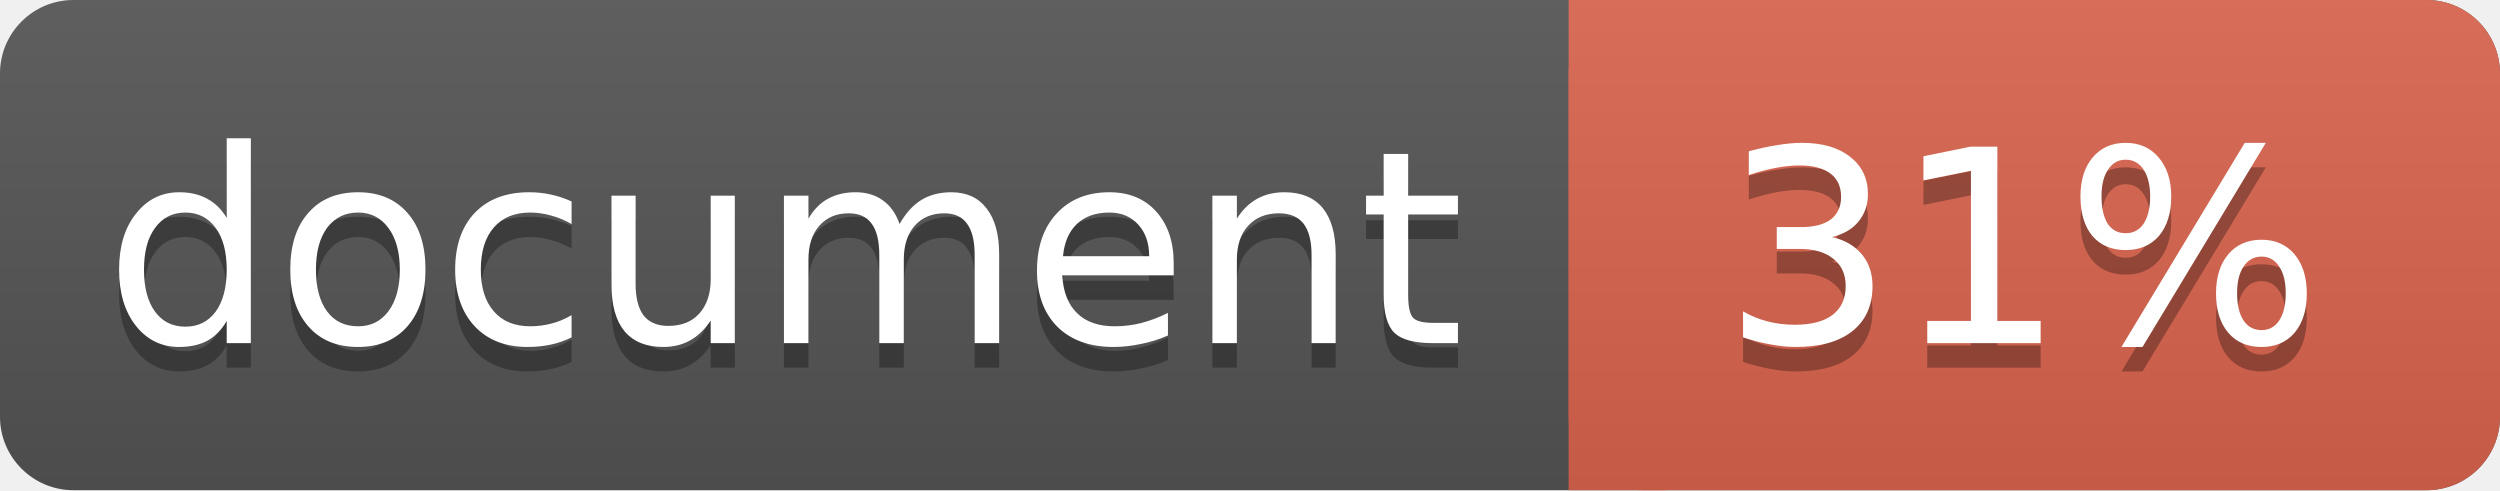
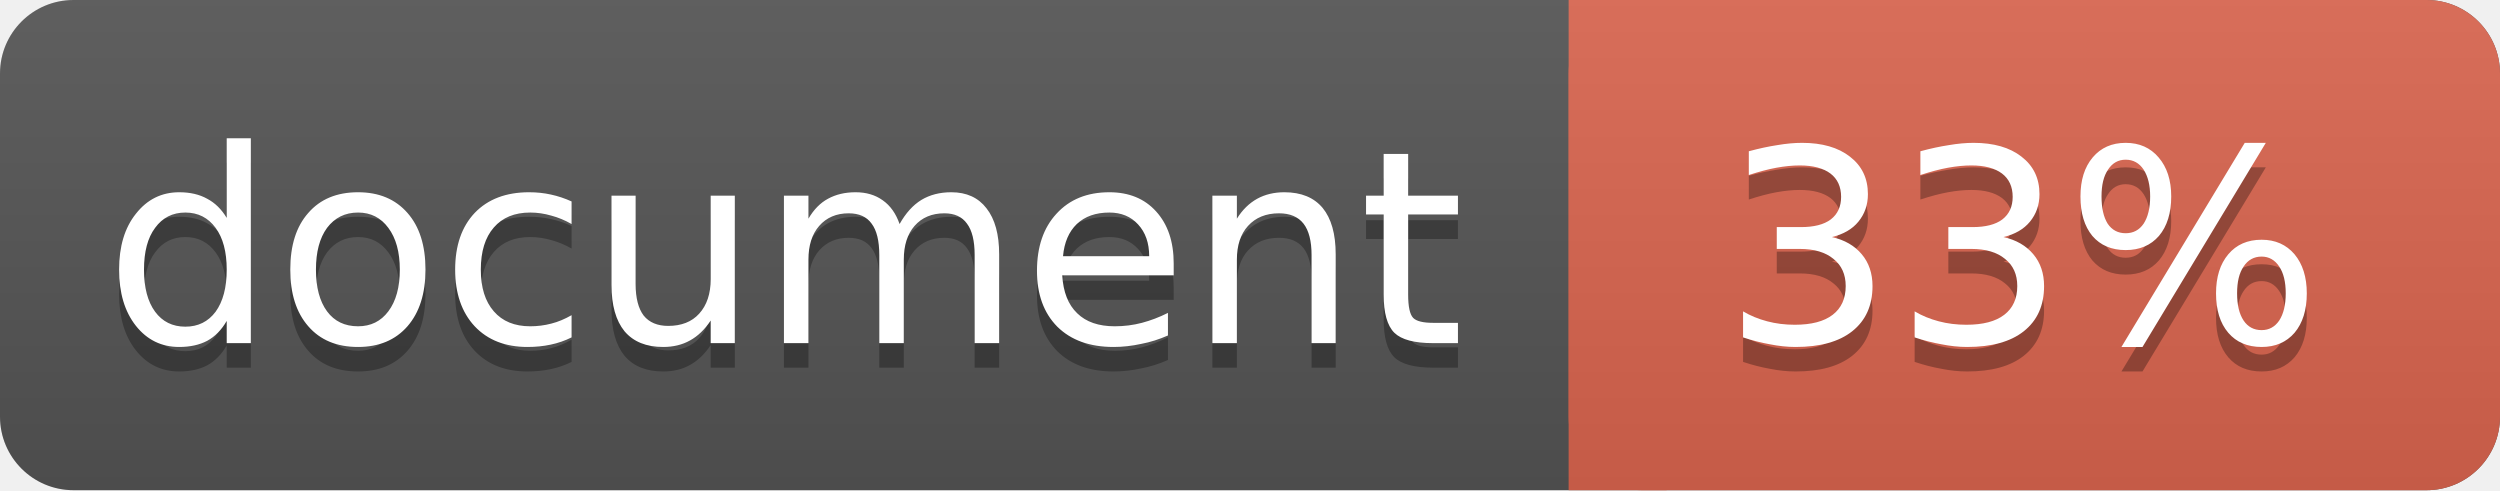
<svg xmlns="http://www.w3.org/2000/svg" width="102" height="20">
  <linearGradient id="a" x2="0" y2="100%">
    <stop offset="0" stop-color="#bbb" stop-opacity=".1" />
    <stop offset="1" stop-opacity=".1" />
  </linearGradient>
  <rect rx="3" width="102" height="20" fill="#555" />
  <rect rx="3" x="64" width="38" height="20" fill="#db654f" />
  <path fill="#db654f" d="M64 0h4v20h-4z" />
  <rect rx="3" width="102" height="20" fill="url(#a)" />
  <g fill="#fff" text-anchor="middle" font-family="DejaVu Sans,Verdana,Geneva,sans-serif" font-size="11">
    <text x="32" y="15" fill="#010101" fill-opacity=".3">document</text>
    <text x="32" y="14">document</text>
-     <text x="82.5" y="15" fill="#010101" fill-opacity=".3">31%</text>
-     <text x="82.5" y="14">31%</text>
+     <text x="82.5" y="15" fill="#010101" fill-opacity=".3">33%</text>
+     <text x="82.5" y="14">33%</text>
  </g>
</svg>
